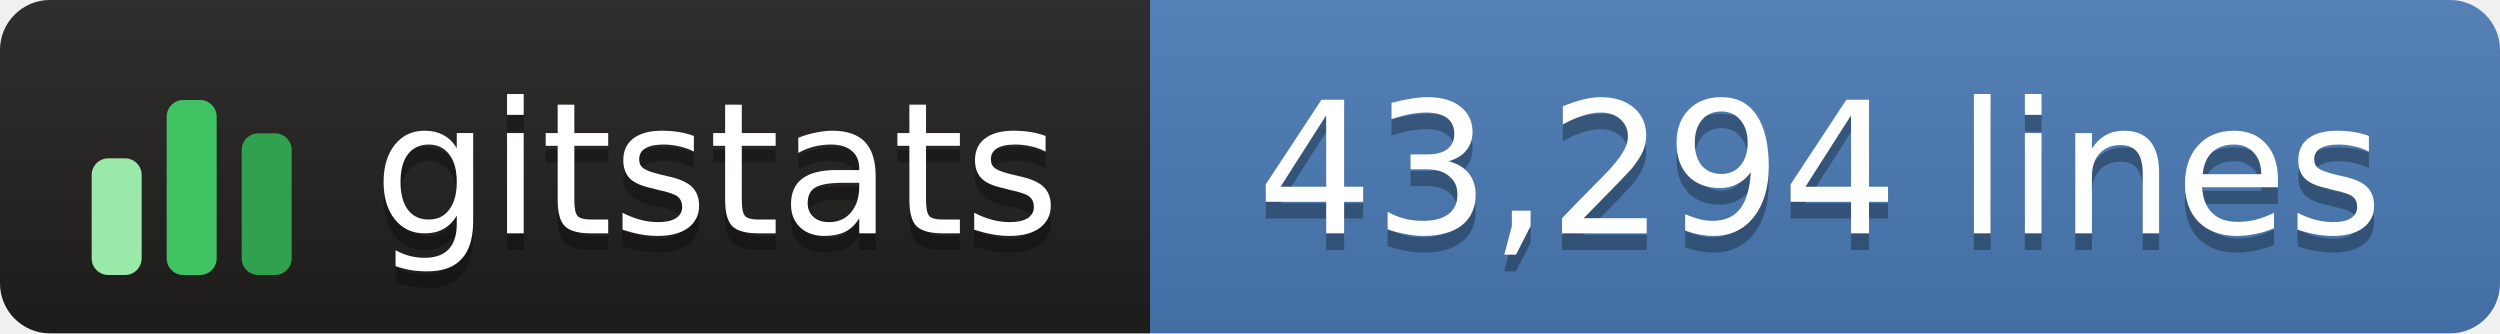
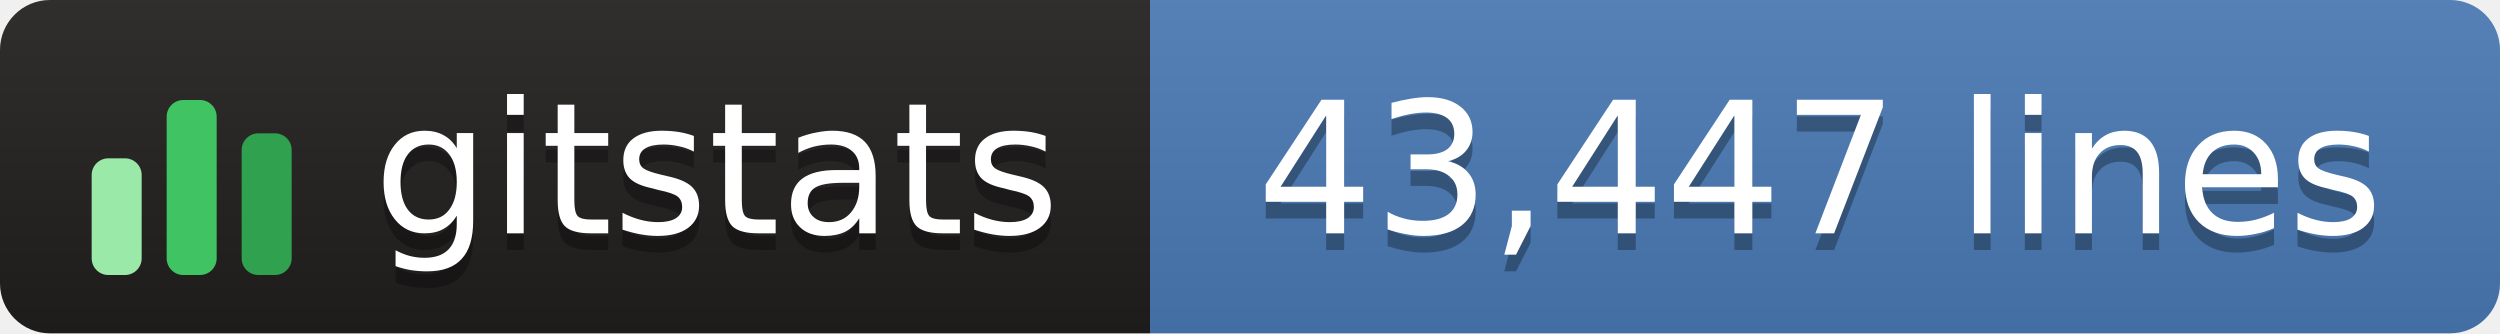
- <svg xmlns="http://www.w3.org/2000/svg" width="150" height="20" role="img" aria-label="gitstats: 43,294 lines">
+ <svg xmlns="http://www.w3.org/2000/svg" width="150" height="20" role="img" aria-label="gitstats: 43,447 lines">
  <linearGradient id="s" x2="0" y2="100%">
    <stop offset="0" stop-color="#bbb" stop-opacity=".1" />
    <stop offset="1" stop-opacity=".1" />
  </linearGradient>
  <clipPath id="r">
    <rect width="150" height="20" rx="3" fill="#fff" />
  </clipPath>
  <g clip-path="url(#r)">
    <rect x="0" width="69" height="20" fill="#211e1e" />
    <rect x="69" width="82" height="20" fill="#4a7ab5" />
    <rect width="150" height="20" fill="url(#s)" />
  </g>
  <g transform="translate(5,3.5)">
    <rect x="0.5" y="6.0" width="3" height="7.0" rx="1" fill="#9be9a8" />
    <rect x="5.0" y="2.5" width="3" height="10.5" rx="1" fill="#40c463" />
    <rect x="9.5" y="4.5" width="3" height="8.5" rx="1" fill="#30a14e" />
  </g>
  <g text-anchor="middle" font-family="Verdana,Geneva,DejaVu Sans,sans-serif" font-size="11" text-rendering="geometricPrecision">
    <text aria-hidden="true" x="43.0" y="15.0" fill="#010101" fill-opacity=".3" textLength="42.0">gitstats</text>
    <text x="43.0" y="14.0" fill="#fff" textLength="42.0">gitstats</text>
-     <text aria-hidden="true" x="109.2" y="15.0" fill="#010101" fill-opacity=".3" textLength="70.5">43,294 lines</text>
-     <text x="109.2" y="14.0" fill="#fff" textLength="70.5">43,294 lines</text>
+     <text aria-hidden="true" x="109.2" y="15.0" fill="#010101" fill-opacity=".3" textLength="70.5">43,447 lines</text>
+     <text x="109.2" y="14.0" fill="#fff" textLength="70.5">43,447 lines</text>
  </g>
</svg>
